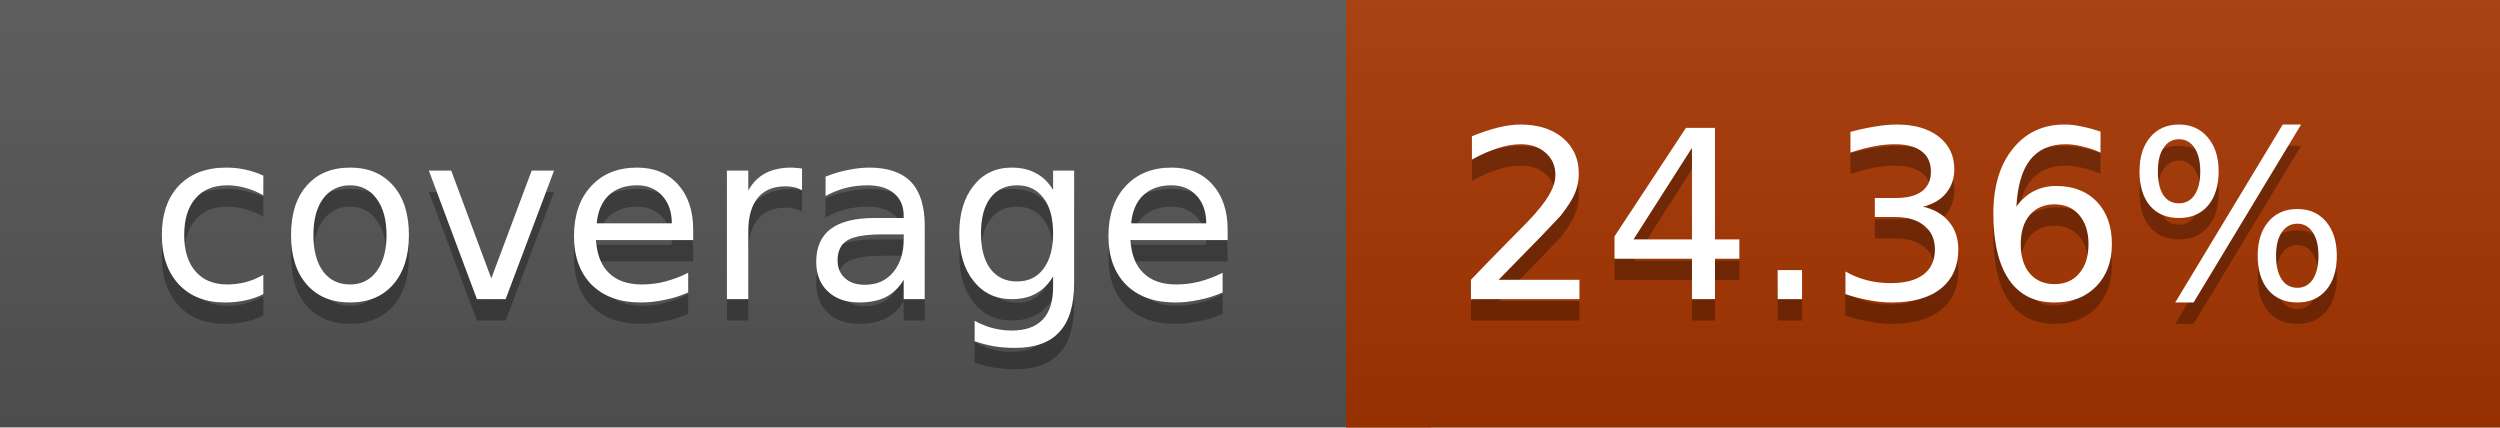
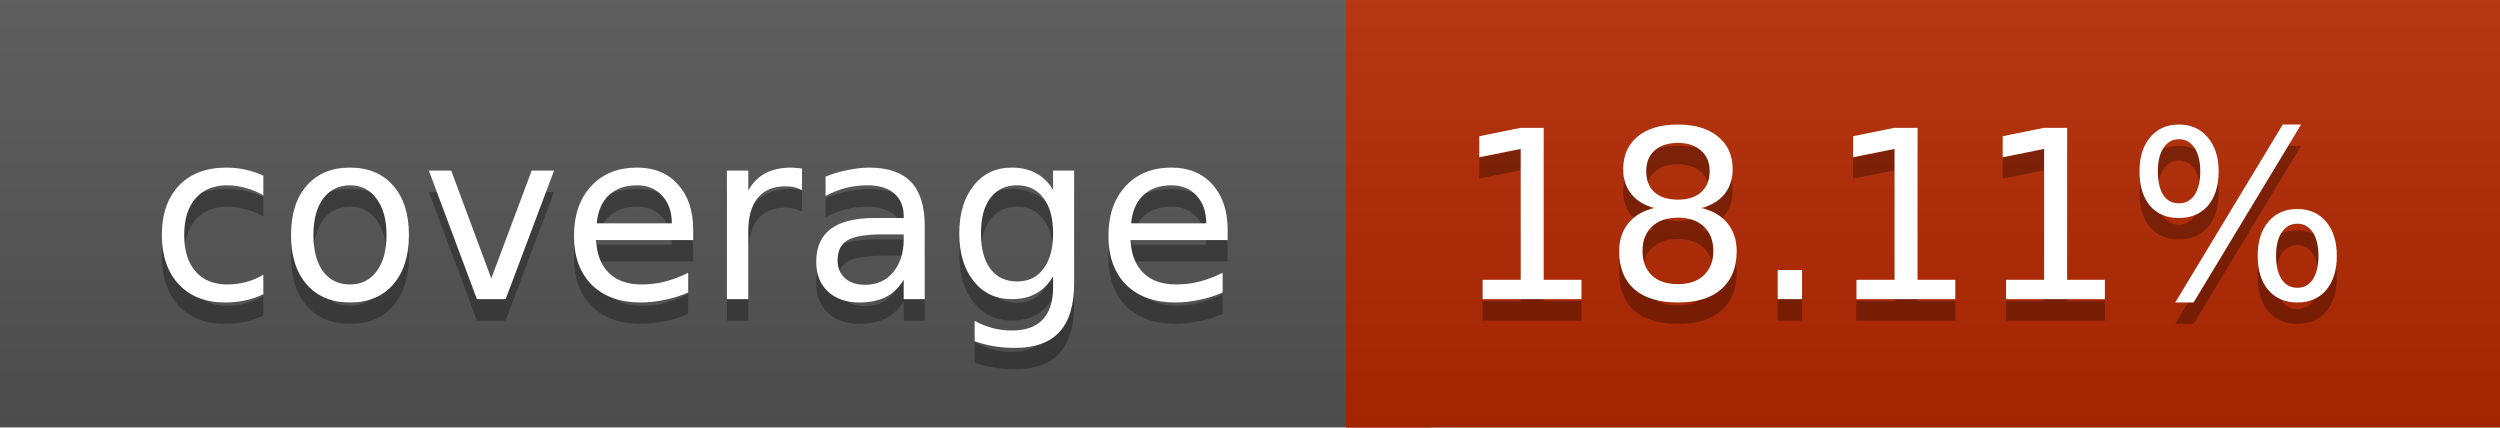
<svg xmlns="http://www.w3.org/2000/svg" width="117" height="20">
  <linearGradient id="a" x2="0" y2="100%">
    <stop offset="0" stop-color="#bbb" stop-opacity=".1" />
    <stop offset="1" stop-opacity=".1" />
  </linearGradient>
  <rect rx="0" width="117" height="20" fill="#555" />
-   <rect rx="0" x="63" width="54" height="20" fill="#a73600" />
-   <path fill="#a73600" d="M63 0h4v20h-4z" />
+   <rect rx="0" x="63" width="54" height="20" fill="#b52800" />
+   <path fill="#b52800" d="M63 0h4v20h-4z" />
  <rect rx="0" width="117" height="20" fill="url(#a)" />
  <g fill="#fff" text-anchor="middle" font-family="DejaVu Sans,Verdana,Geneva,sans-serif" font-size="11">
    <text x="32.5" y="15" fill="#010101" fill-opacity=".3">coverage</text>
    <text x="32.5" y="14">coverage</text>
-     <text x="89" y="15" fill="#010101" fill-opacity=".3">24.36%</text>
-     <text x="89" y="14">24.36%</text>
+     <text x="89" y="15" fill="#010101" fill-opacity=".3">18.11%</text>
+     <text x="89" y="14">18.11%</text>
  </g>
</svg>
